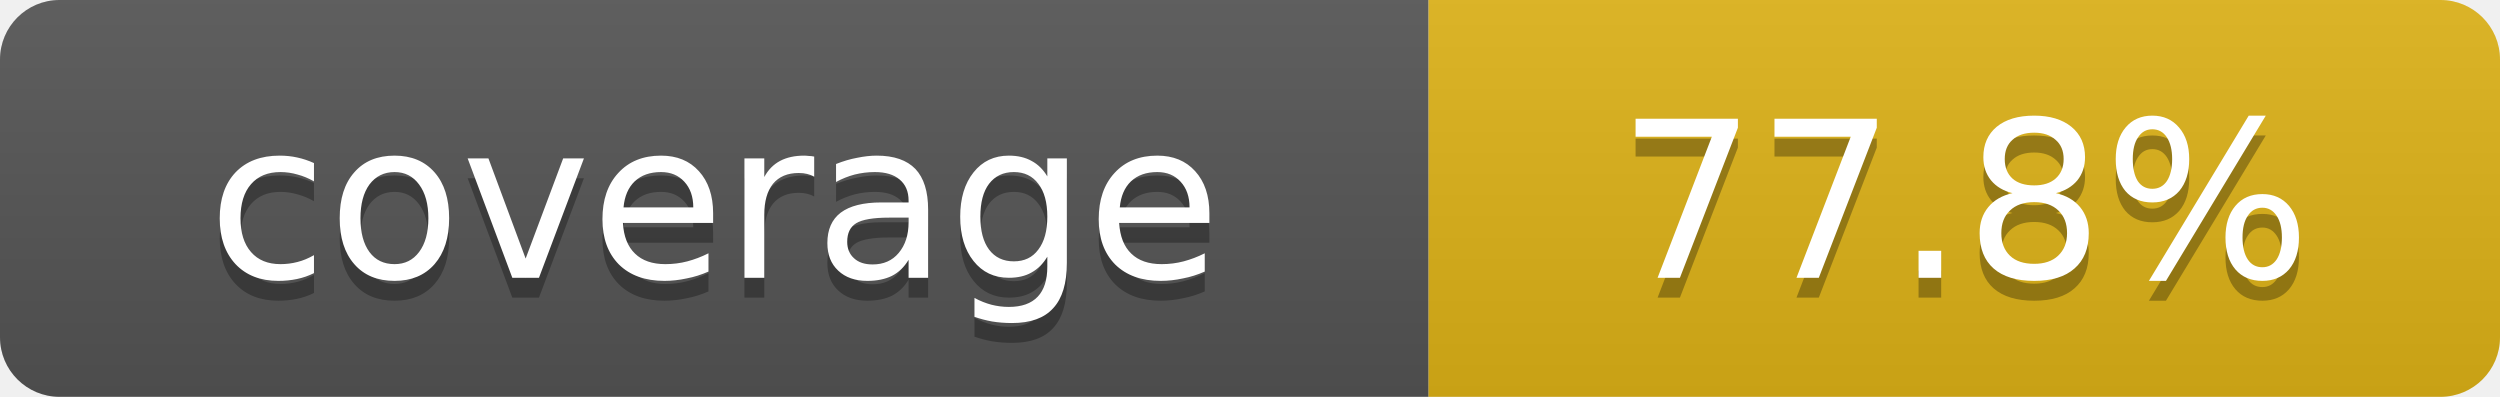
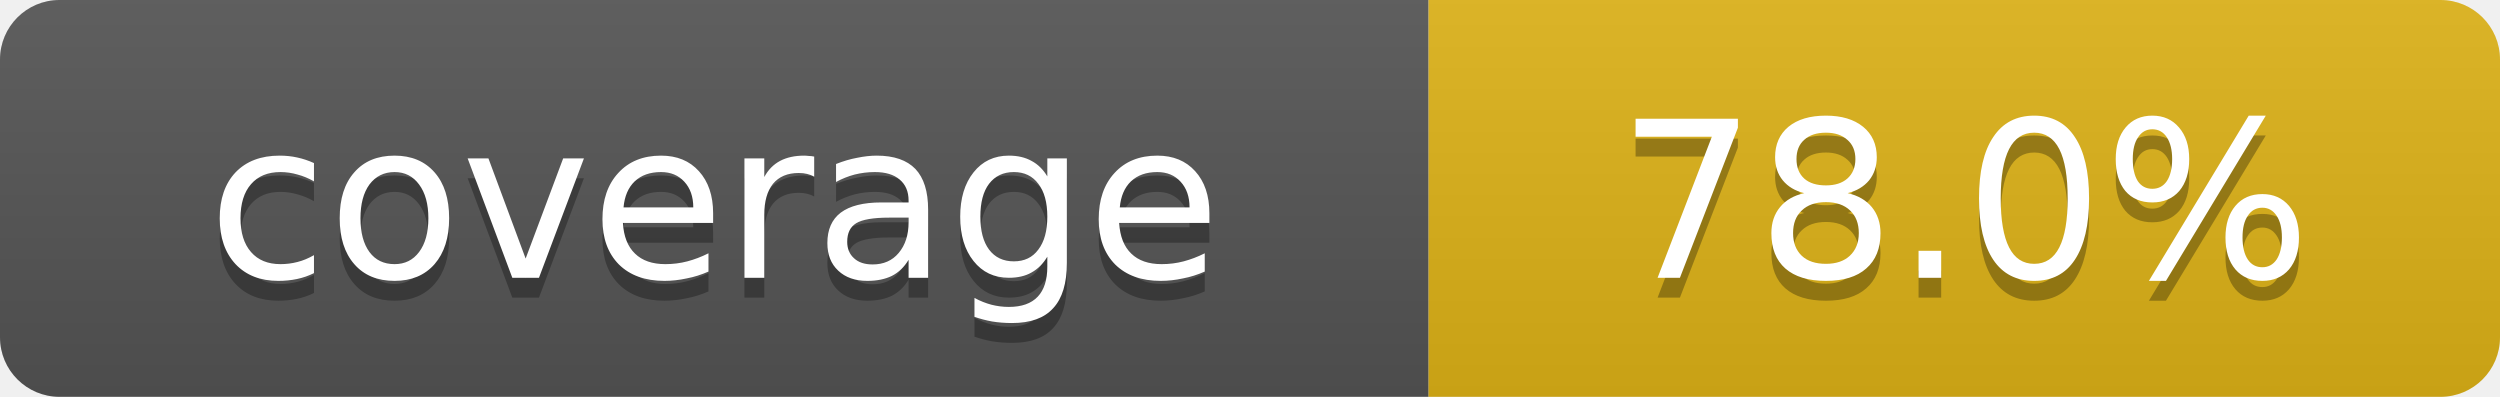
- <svg xmlns="http://www.w3.org/2000/svg" width="126" height="20" role="img" aria-label="coverage: 77.8%">
+ <svg xmlns="http://www.w3.org/2000/svg" width="126" height="20" role="img" aria-label="coverage: 78.0%">
  <linearGradient id="s" x2="0" y2="100%">
    <stop offset="0" stop-color="#bbb" stop-opacity=".1" />
    <stop offset="1" stop-opacity=".1" />
  </linearGradient>
  <clipPath id="r">
    <rect width="126" height="20" rx="3" />
  </clipPath>
  <g clip-path="url(#r)">
    <rect width="72" height="20" fill="#555" />
    <rect x="72" width="54" height="20" fill="#dfb317" />
    <rect width="126" height="20" fill="url(#s)" />
  </g>
  <g fill="#fff" text-anchor="middle" font-family="Verdana,Geneva,DejaVu Sans,sans-serif" font-size="11">
    <text x="36" y="15" fill="#010101" fill-opacity=".3">coverage</text>
    <text x="36" y="14">coverage</text>
-     <text x="99" y="15" fill="#010101" fill-opacity=".3">77.8%</text>
-     <text x="99" y="14">77.8%</text>
+     <text x="99" y="15" fill="#010101" fill-opacity=".3">78.0%</text>
+     <text x="99" y="14">78.0%</text>
  </g>
</svg>
